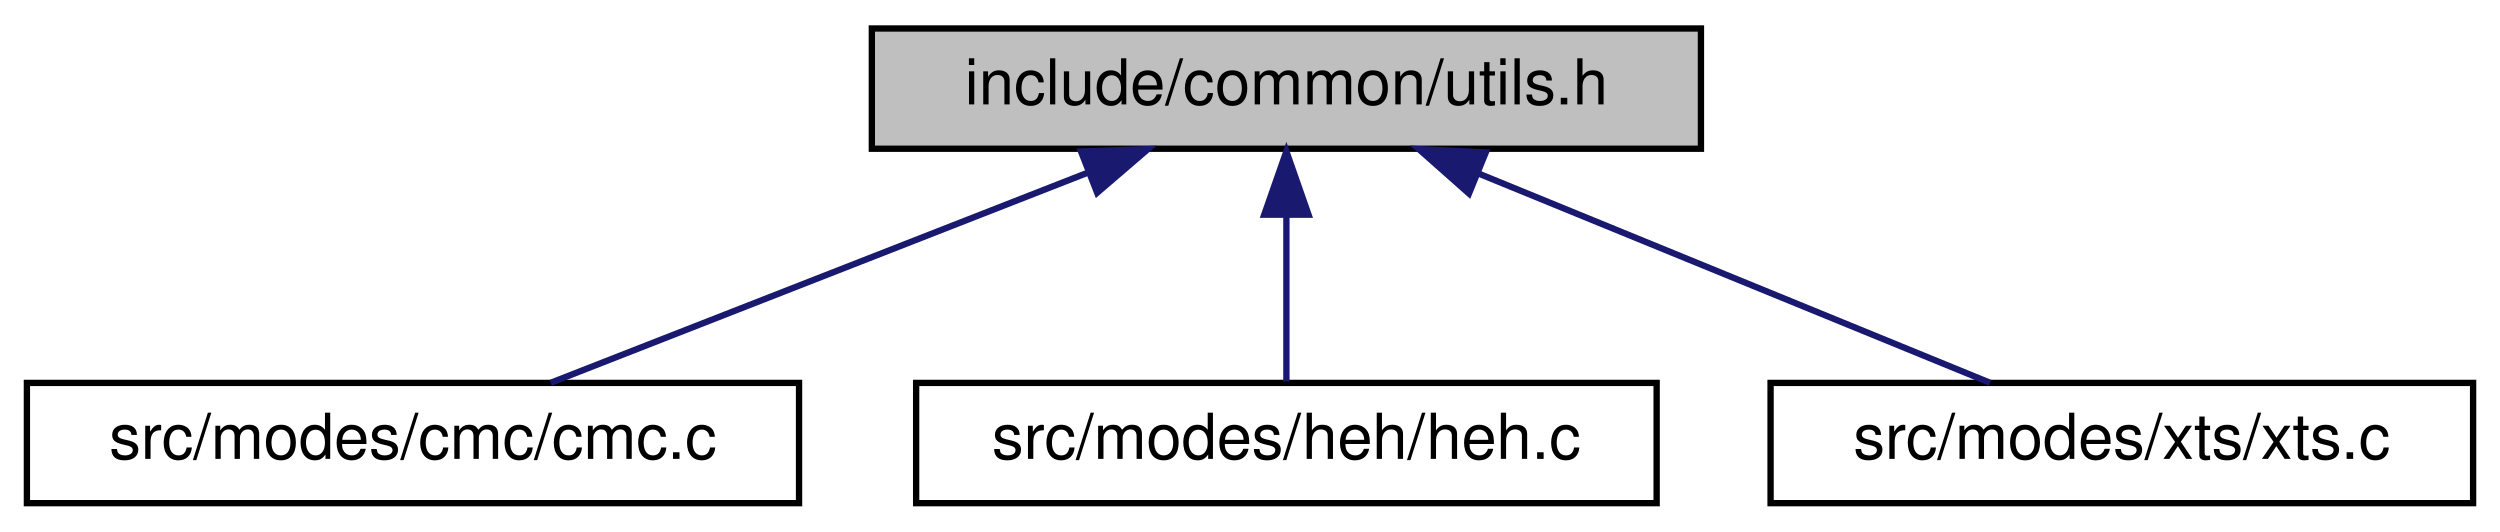
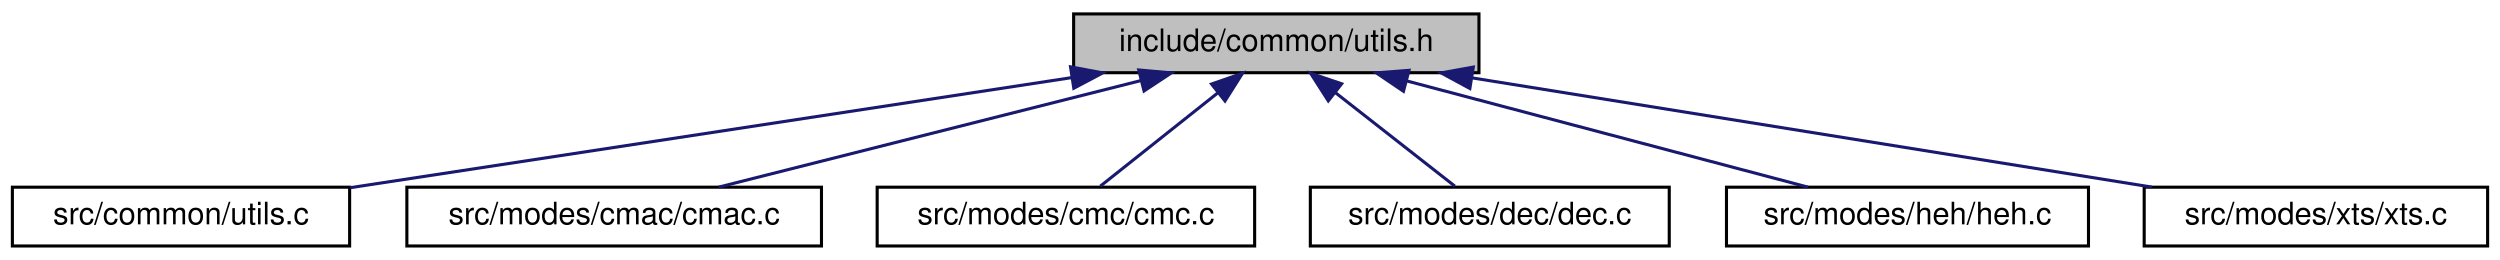
- <svg xmlns="http://www.w3.org/2000/svg" xmlns:xlink="http://www.w3.org/1999/xlink" width="395pt" height="84pt" viewBox="0.00 0.00 394.50 84.00">
+ <svg xmlns="http://www.w3.org/2000/svg" xmlns:xlink="http://www.w3.org/1999/xlink" width="808pt" height="84pt" viewBox="0.00 0.00 808.00 84.00">
  <g id="graph0" class="graph" transform="scale(1 1) rotate(0) translate(4 80)">
    <g id="node1" class="node">
      <g id="a_node1">
        <a xlink:title="Some useful helper things.">
-           <polygon fill="#bfbfbf" stroke="black" points="133.5,-56.5 133.5,-75.5 264.5,-75.5 264.5,-56.5 133.5,-56.5" />
-           <text text-anchor="middle" x="199" y="-63.5" font-family="Helvetica,sans-Serif" font-size="10.00">include/common/utils.h</text>
+           <polygon fill="#bfbfbf" stroke="black" points="343,-56.5 343,-75.5 474,-75.5 474,-56.5 343,-56.5" />
+           <text text-anchor="middle" x="408.5" y="-63.5" font-family="Helvetica,sans-Serif" font-size="10.00">include/common/utils.h</text>
        </a>
      </g>
    </g>
    <g id="node2" class="node">
      <g id="a_node2">
-         <a xlink:href="cmc_8c.html" target="_top" xlink:title="CMC mode of operation implementation.">
-           <polygon fill="none" stroke="black" points="0,-0.5 0,-19.5 122,-19.5 122,-0.5 0,-0.5" />
-           <text text-anchor="middle" x="61" y="-7.5" font-family="Helvetica,sans-Serif" font-size="10.00">src/modes/cmc/cmc.c</text>
+         <a xlink:href="utils_8c.html" target="_top" xlink:title="Some useful helper things.">
+           <polygon fill="none" stroke="black" points="0,-0.5 0,-19.5 109,-19.5 109,-0.5 0,-0.5" />
+           <text text-anchor="middle" x="54.5" y="-7.5" font-family="Helvetica,sans-Serif" font-size="10.00">src/common/utils.c</text>
        </a>
      </g>
    </g>
    <g id="edge1" class="edge">
-       <path fill="none" stroke="midnightblue" d="M167.75,-52.77C141.83,-42.63 105.64,-28.47 82.76,-19.52" />
-       <polygon fill="midnightblue" stroke="midnightblue" points="166.55,-56.06 177.13,-56.44 169.1,-49.54 166.55,-56.06" />
+       <path fill="none" stroke="midnightblue" d="M342.34,-54.91C275.04,-44.64 171.99,-28.92 109.17,-19.34" />
+       <polygon fill="midnightblue" stroke="midnightblue" points="341.99,-58.4 352.41,-56.44 343.05,-51.48 341.99,-58.4" />
    </g>
    <g id="node3" class="node">
      <g id="a_node3">
-         <a xlink:href="heh_8c.html" target="_top" xlink:title="HEH mode of operation implementation.">
-           <polygon fill="none" stroke="black" points="140.5,-0.5 140.5,-19.5 257.5,-19.5 257.5,-0.5 140.5,-0.5" />
-           <text text-anchor="middle" x="199" y="-7.5" font-family="Helvetica,sans-Serif" font-size="10.00">src/modes/heh/heh.c</text>
+         <a xlink:href="cmac_8c.html" target="_top" xlink:title="CMAC mode of operation implementation.">
+           <polygon fill="none" stroke="black" points="127.5,-0.5 127.5,-19.5 261.5,-19.5 261.5,-0.5 127.5,-0.5" />
+           <text text-anchor="middle" x="194.5" y="-7.5" font-family="Helvetica,sans-Serif" font-size="10.00">src/modes/cmac/cmac.c</text>
        </a>
      </g>
    </g>
    <g id="edge2" class="edge">
-       <path fill="none" stroke="midnightblue" d="M199,-45.8C199,-36.91 199,-26.78 199,-19.75" />
-       <polygon fill="midnightblue" stroke="midnightblue" points="195.5,-46.08 199,-56.08 202.5,-46.08 195.5,-46.08" />
+       <path fill="none" stroke="midnightblue" d="M364.74,-53.96C324.33,-43.76 265.13,-28.82 228.25,-19.52" />
+       <polygon fill="midnightblue" stroke="midnightblue" points="364.04,-57.39 374.59,-56.44 365.75,-50.6 364.04,-57.39" />
    </g>
    <g id="node4" class="node">
      <g id="a_node4">
-         <a xlink:href="xts_8c.html" target="_top" xlink:title="XTS mode of operation implementation.">
-           <polygon fill="none" stroke="black" points="275.5,-0.5 275.5,-19.5 386.5,-19.5 386.5,-0.5 275.5,-0.5" />
-           <text text-anchor="middle" x="331" y="-7.5" font-family="Helvetica,sans-Serif" font-size="10.00">src/modes/xts/xts.c</text>
+         <a xlink:href="cmc_8c.html" target="_top" xlink:title="CMC mode of operation implementation.">
+           <polygon fill="none" stroke="black" points="279.5,-0.5 279.5,-19.5 401.5,-19.5 401.5,-0.5 279.5,-0.5" />
+           <text text-anchor="middle" x="340.5" y="-7.5" font-family="Helvetica,sans-Serif" font-size="10.00">src/modes/cmc/cmc.c</text>
        </a>
      </g>
    </g>
    <g id="edge3" class="edge">
-       <path fill="none" stroke="midnightblue" d="M229.22,-52.64C253.99,-42.5 288.4,-28.43 310.18,-19.52" />
-       <polygon fill="midnightblue" stroke="midnightblue" points="227.85,-49.42 219.92,-56.44 230.5,-55.9 227.85,-49.42" />
+       <path fill="none" stroke="midnightblue" d="M389.74,-50.1C377.5,-40.38 361.94,-28.03 351.62,-19.83" />
+       <polygon fill="midnightblue" stroke="midnightblue" points="387.57,-52.85 397.57,-56.32 391.92,-47.36 387.57,-52.85" />
+     </g>
+     <g id="node5" class="node">
+       <g id="a_node5">
+         <a xlink:href="dec_8c.html" target="_top" xlink:title="DEC mode of operation implementation.">
+           <polygon fill="none" stroke="black" points="419.5,-0.5 419.5,-19.5 535.5,-19.5 535.5,-0.5 419.5,-0.5" />
+           <text text-anchor="middle" x="477.5" y="-7.5" font-family="Helvetica,sans-Serif" font-size="10.00">src/modes/dec/dec.c</text>
+         </a>
+       </g>
+     </g>
+     <g id="edge4" class="edge">
+       <path fill="none" stroke="midnightblue" d="M427.54,-50.1C439.96,-40.38 455.74,-28.03 466.21,-19.83" />
+       <polygon fill="midnightblue" stroke="midnightblue" points="425.3,-47.4 419.59,-56.32 429.62,-52.92 425.3,-47.4" />
+     </g>
+     <g id="node6" class="node">
+       <g id="a_node6">
+         <a xlink:href="heh_8c.html" target="_top" xlink:title="HEH mode of operation implementation.">
+           <polygon fill="none" stroke="black" points="554,-0.5 554,-19.5 671,-19.5 671,-0.5 554,-0.5" />
+           <text text-anchor="middle" x="612.5" y="-7.5" font-family="Helvetica,sans-Serif" font-size="10.00">src/modes/heh/heh.c</text>
+         </a>
+       </g>
+     </g>
+     <g id="edge5" class="edge">
+       <path fill="none" stroke="midnightblue" d="M450.7,-53.83C489.22,-43.63 545.32,-28.78 580.33,-19.52" />
+       <polygon fill="midnightblue" stroke="midnightblue" points="449.6,-50.5 440.82,-56.44 451.39,-57.27 449.6,-50.5" />
+     </g>
+     <g id="node7" class="node">
+       <g id="a_node7">
+         <a xlink:href="xts_8c.html" target="_top" xlink:title="XTS mode of operation implementation.">
+           <polygon fill="none" stroke="black" points="689,-0.5 689,-19.5 800,-19.5 800,-0.5 689,-0.5" />
+           <text text-anchor="middle" x="744.5" y="-7.5" font-family="Helvetica,sans-Serif" font-size="10.00">src/modes/xts/xts.c</text>
+         </a>
+       </g>
+     </g>
+     <g id="edge6" class="edge">
+       <path fill="none" stroke="midnightblue" d="M471.63,-54.85C535.12,-44.65 631.89,-29.1 691.51,-19.52" />
+       <polygon fill="midnightblue" stroke="midnightblue" points="471.06,-51.4 461.74,-56.44 472.17,-58.31 471.06,-51.4" />
    </g>
  </g>
</svg>
